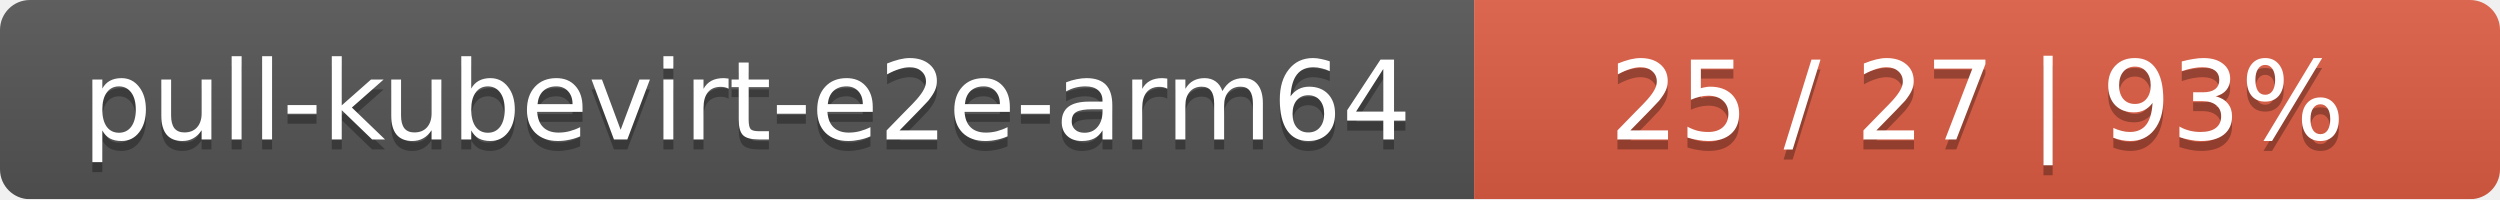
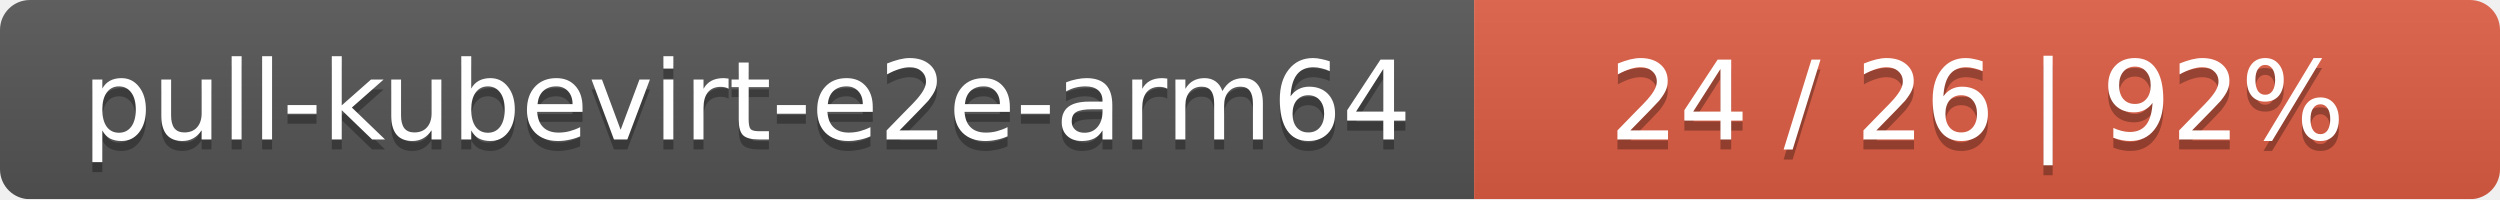
<svg xmlns="http://www.w3.org/2000/svg" width="251" height="20">
  <linearGradient id="smooth" x2="0" y2="100%">
    <stop offset="0" stop-color="#bbb" stop-opacity=".1" />
    <stop offset="1" stop-opacity=".1" />
  </linearGradient>
  <mask id="round">
    <rect width="251" height="20" rx="3" fill="#fff" />
  </mask>
  <g mask="url(#round)">
    <rect width="148" height="20" fill="#555" />
    <rect x="148" width="103" height="20" fill="#e05d44" />
    <rect width="251" height="20" fill="url(#smooth)" />
  </g>
  <g fill="#fff" text-anchor="middle" font-family="DejaVu Sans,Verdana,Geneva,sans-serif" font-size="11">
    <text x="75" y="15" fill="#010101" fill-opacity=".3">pull-kubevirt-e2e-arm64</text>
    <text x="75" y="14">pull-kubevirt-e2e-arm64</text>
-     <text x="198.5" y="15" fill="#010101" fill-opacity=".3">25 / 27    |    93%</text>
-     <text x="198.5" y="14">25 / 27    |    93%</text>
+     <text x="198.5" y="15" fill="#010101" fill-opacity=".3">24 / 26    |    92%</text>
+     <text x="198.5" y="14">24 / 26    |    92%</text>
  </g>
</svg>
